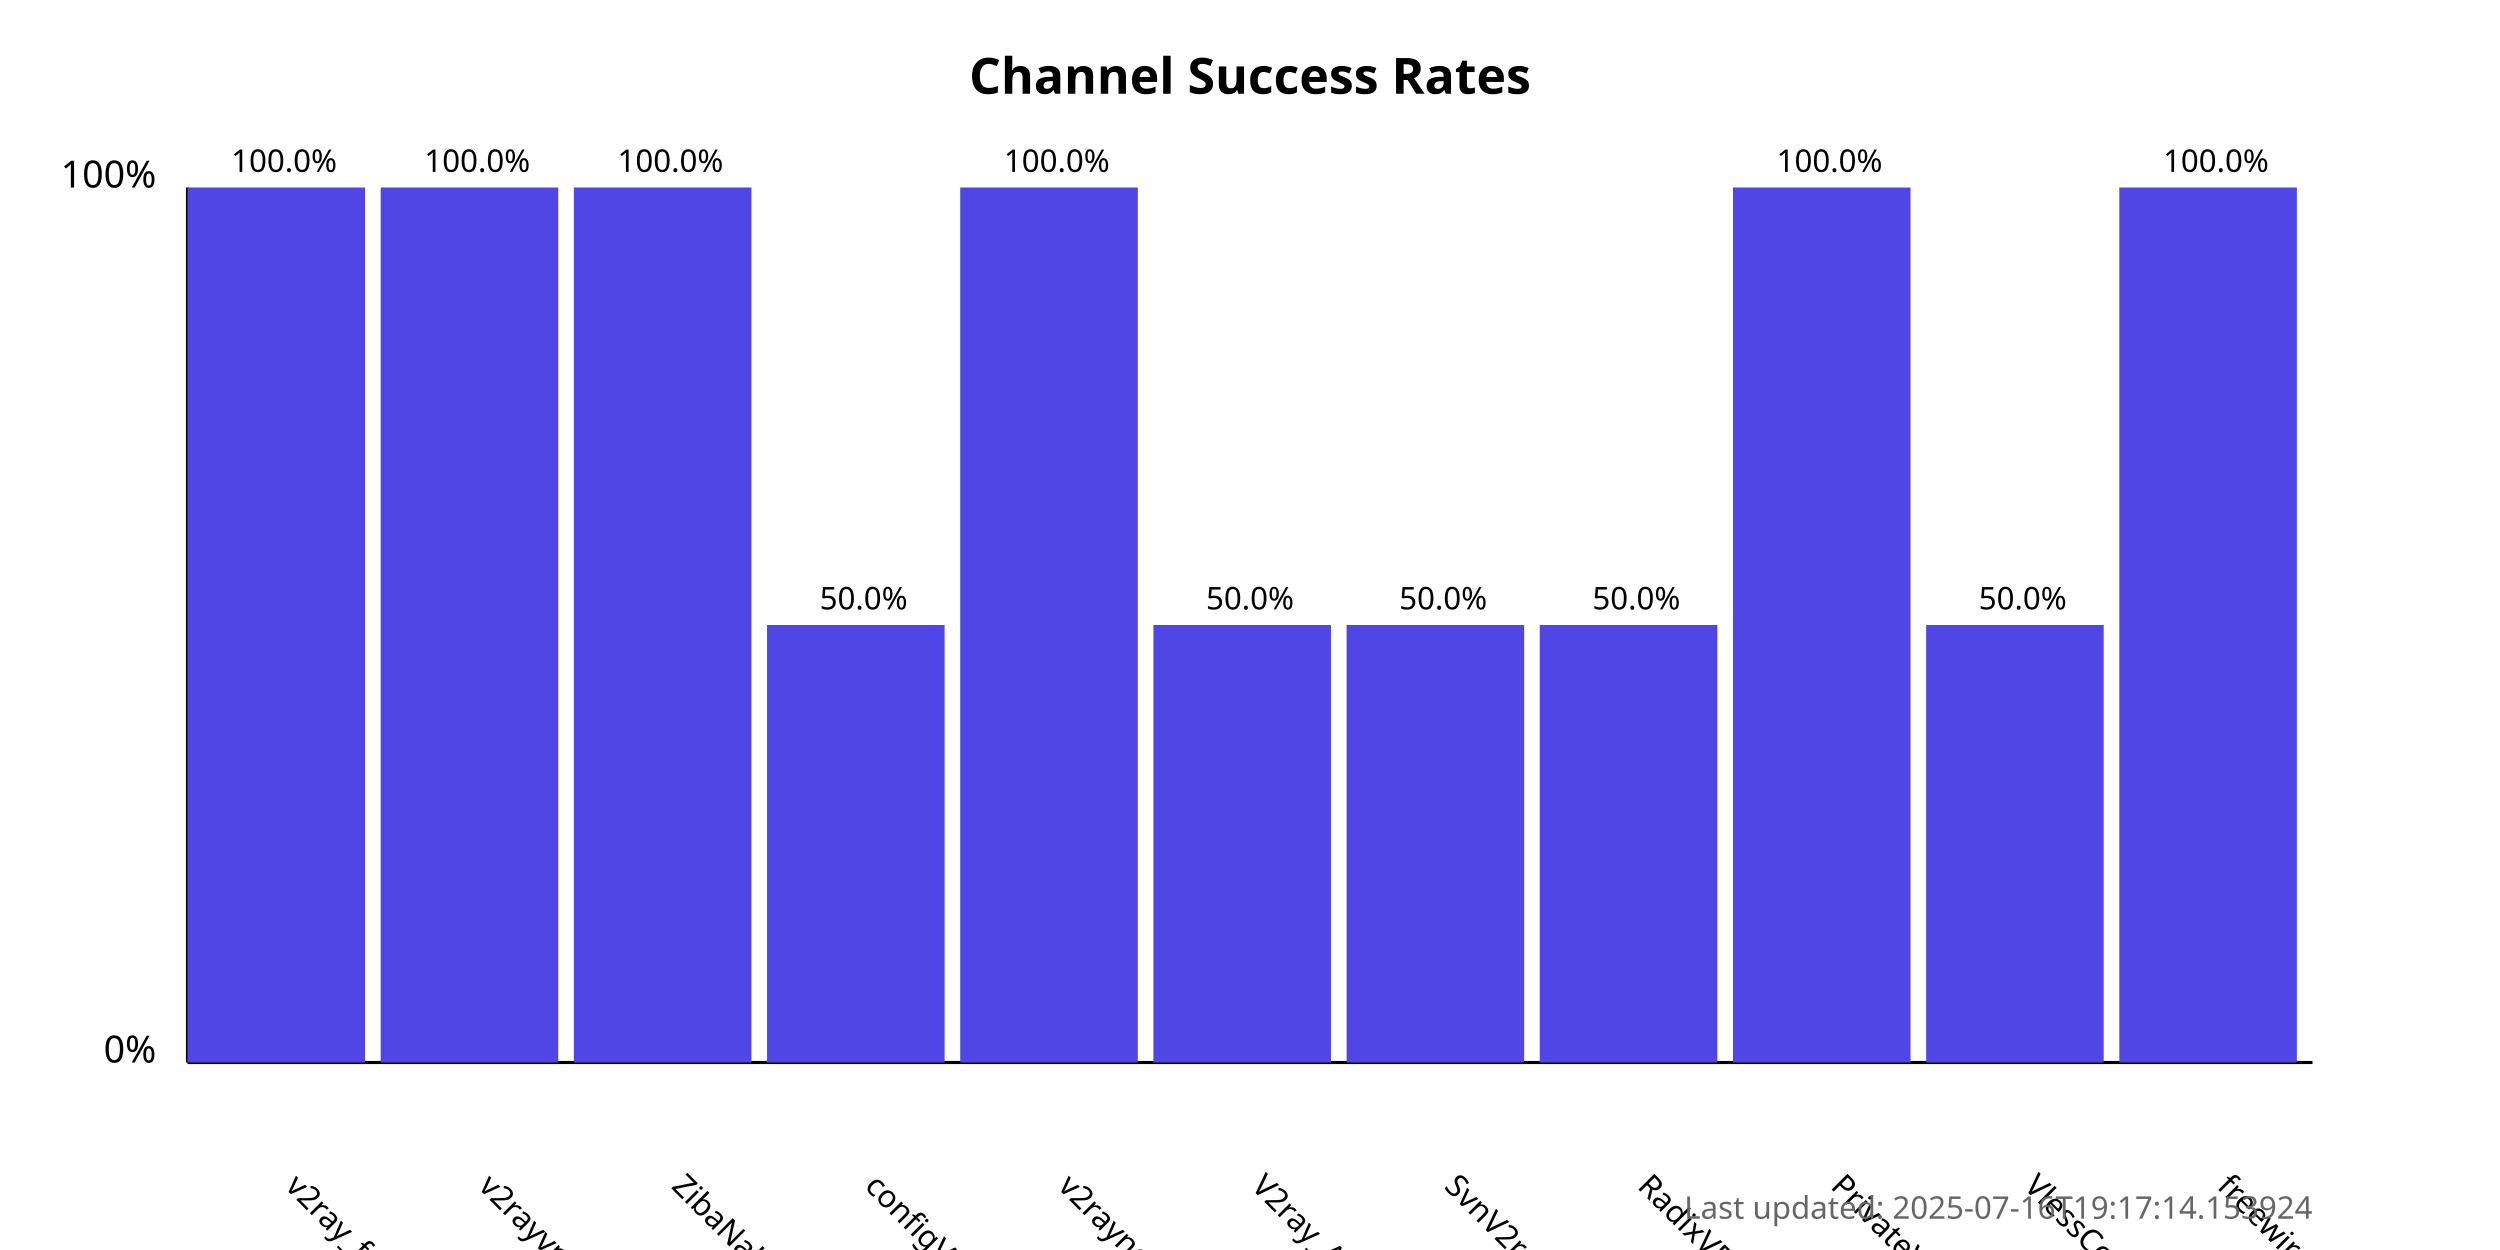
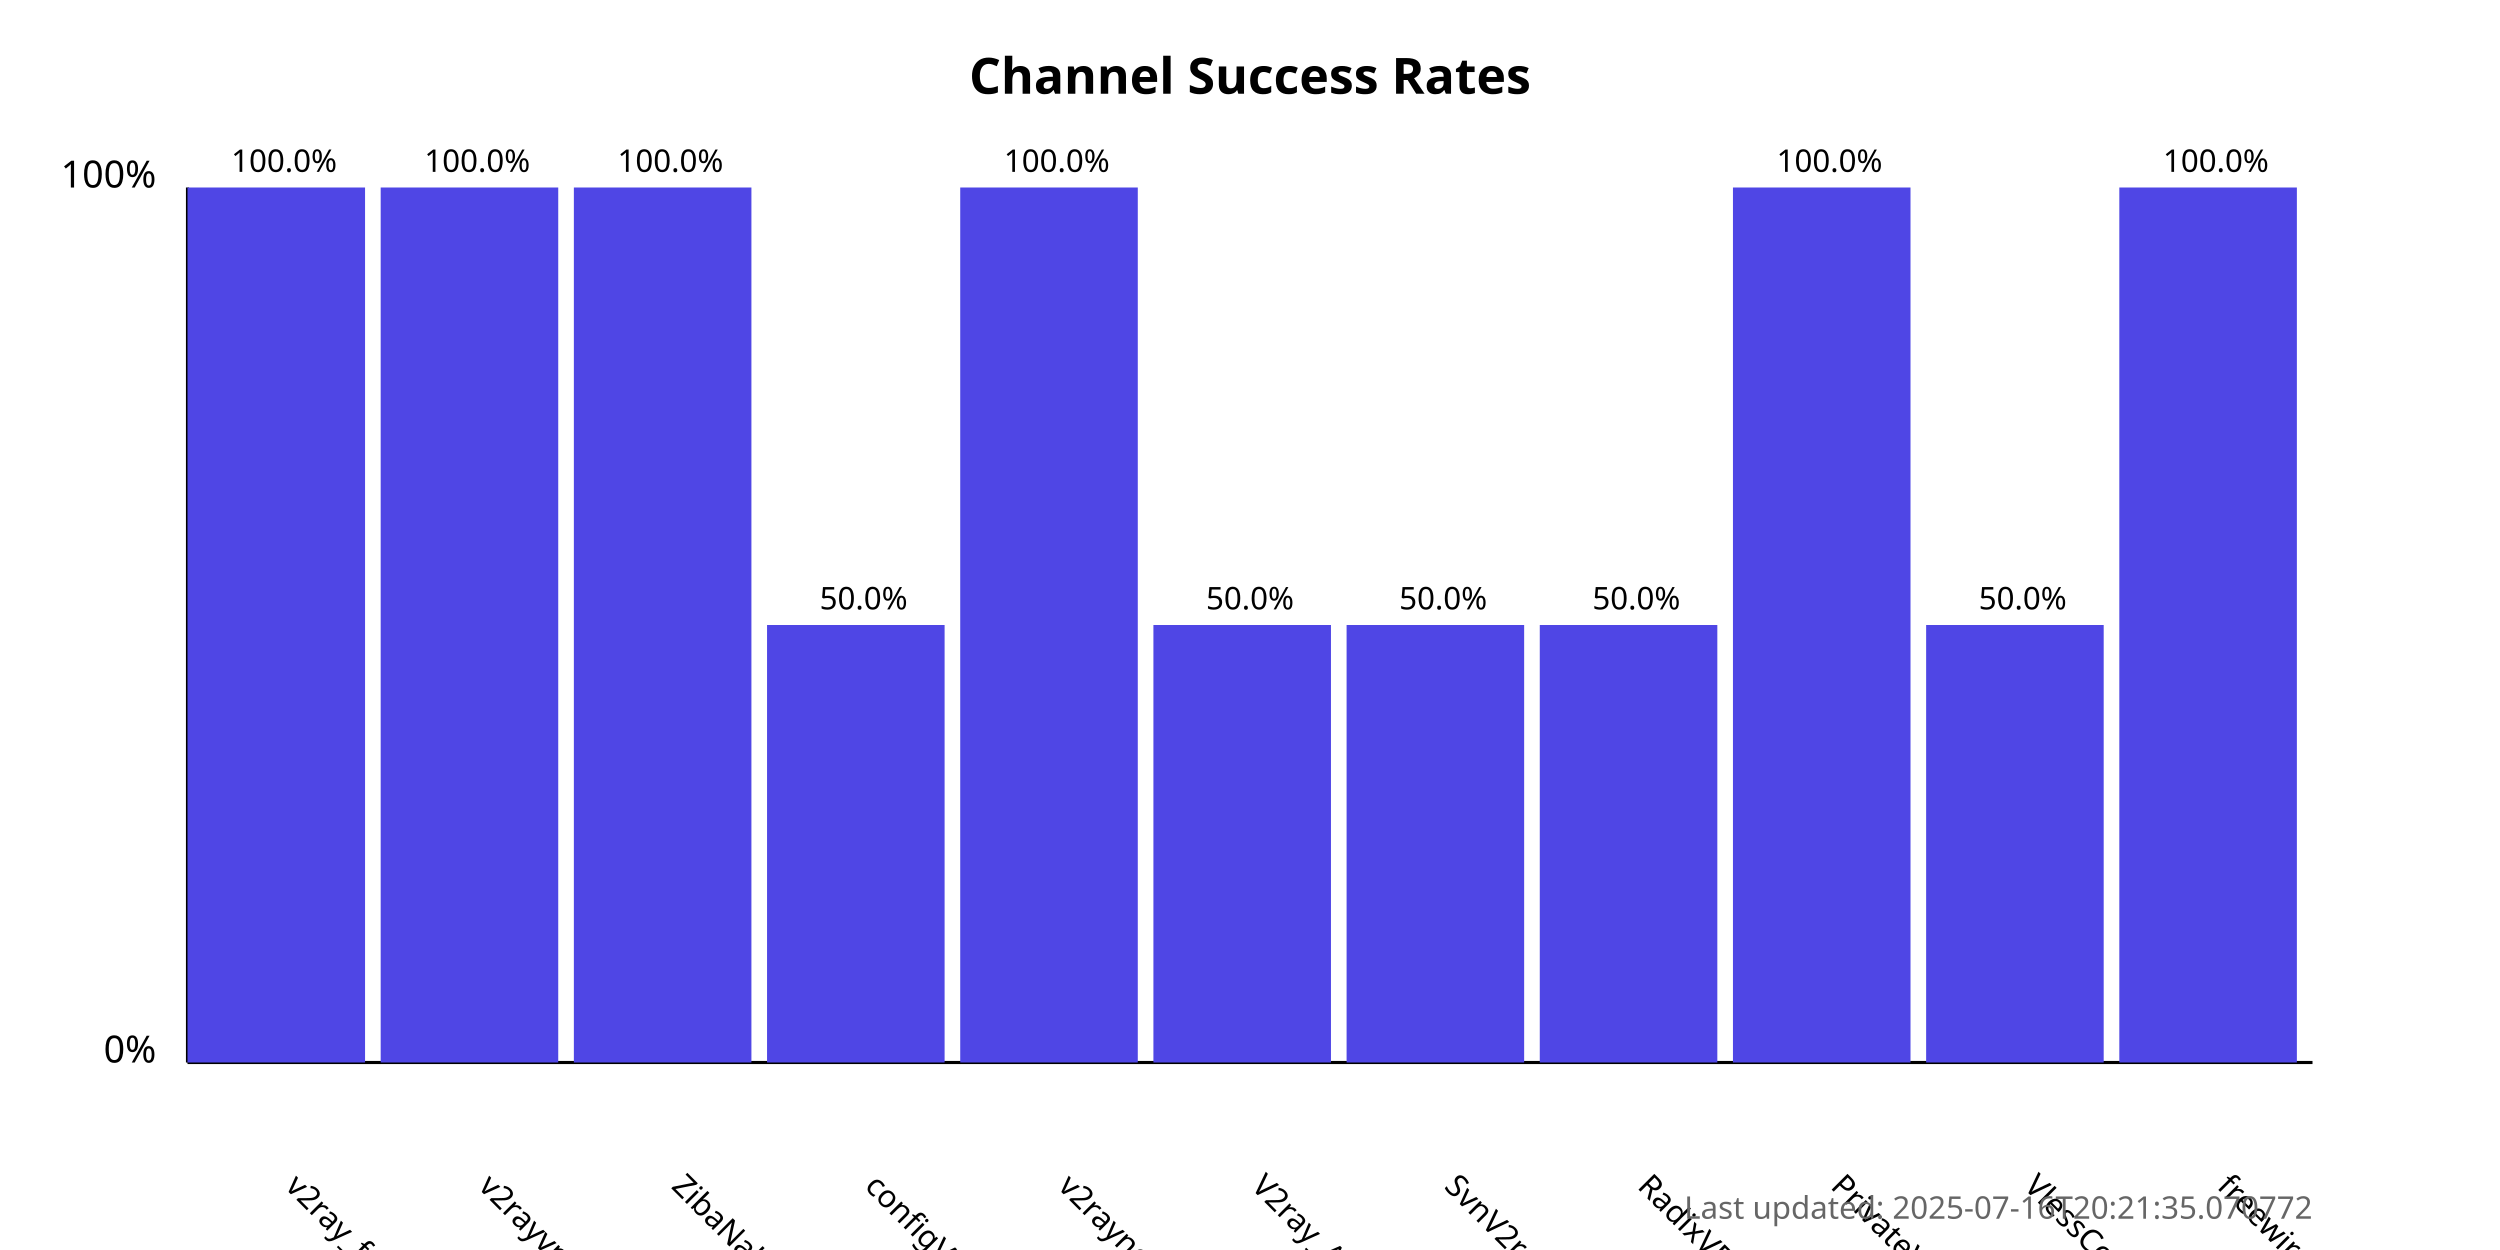
<svg xmlns="http://www.w3.org/2000/svg" width="800" height="400">
  <style>
            .chart-title { font: bold 16px sans-serif; }
            .axis-label { font: 12px sans-serif; }
            .tick-label { font: 10px sans-serif; }
            .bar { fill: #4f46e5; }
            .bar:hover { fill: #6366f1; }
            .timestamp { font: 10px sans-serif; fill: #666; }
        </style>
  <text x="400.0" y="30" text-anchor="middle" class="chart-title">
            Channel Success Rates
        </text>
  <line x1="60" y1="340" x2="60" y2="60" stroke="black" stroke-width="1" />
  <line x1="60" y1="340" x2="740" y2="340" stroke="black" stroke-width="1" />
  <text x="50" y="340" text-anchor="end" class="axis-label">0%</text>
  <text x="50" y="60" text-anchor="end" class="axis-label">100%</text>
  <g>
    <rect x="60" y="60.0" width="56.818" height="280.0" class="bar" />
    <text x="90.909" y="380" transform="rotate(45, 90.90909, 380)" text-anchor="start" class="tick-label">
                v2ray_free_conf
            </text>
    <text x="90.909" y="55.0" text-anchor="middle" class="tick-label">
                100.0%
            </text>
  </g>
  <g>
    <rect x="121.818" y="60.0" width="56.818" height="280.0" class="bar" />
    <text x="152.727" y="380" transform="rotate(45, 152.7273, 380)" text-anchor="start" class="tick-label">
                v2rayvpno
            </text>
    <text x="152.727" y="55.0" text-anchor="middle" class="tick-label">
                100.0%
            </text>
  </g>
  <g>
    <rect x="183.636" y="60.0" width="56.818" height="280.0" class="bar" />
    <text x="214.545" y="380" transform="rotate(45, 214.5455, 380)" text-anchor="start" class="tick-label">
                ZibaNabz
            </text>
    <text x="214.545" y="55.0" text-anchor="middle" class="tick-label">
                100.0%
            </text>
  </g>
  <g>
    <rect x="245.455" y="200.0" width="56.818" height="140.0" class="bar" />
    <text x="276.364" y="380" transform="rotate(45, 276.3636, 380)" text-anchor="start" class="tick-label">
                configV2rayForFree
            </text>
    <text x="276.364" y="195.0" text-anchor="middle" class="tick-label">
                50.0%
            </text>
  </g>
  <g>
    <rect x="307.273" y="60.0" width="56.818" height="280.0" class="bar" />
    <text x="338.182" y="380" transform="rotate(45, 338.1818, 380)" text-anchor="start" class="tick-label">
                v2rayngvpn
            </text>
    <text x="338.182" y="55.0" text-anchor="middle" class="tick-label">
                100.0%
            </text>
  </g>
  <g>
    <rect x="369.091" y="200.0" width="56.818" height="140.0" class="bar" />
    <text x="400.0" y="380" transform="rotate(45, 400.0, 380)" text-anchor="start" class="tick-label">
                V2ray_Alpha
            </text>
    <text x="400.0" y="195.0" text-anchor="middle" class="tick-label">
                50.0%
            </text>
  </g>
  <g>
    <rect x="430.909" y="200.0" width="56.818" height="140.0" class="bar" />
    <text x="461.818" y="380" transform="rotate(45, 461.8182, 380)" text-anchor="start" class="tick-label">
                SvnV2ray
            </text>
    <text x="461.818" y="195.0" text-anchor="middle" class="tick-label">
                50.0%
            </text>
  </g>
  <g>
    <rect x="492.727" y="200.0" width="56.818" height="140.0" class="bar" />
    <text x="523.636" y="380" transform="rotate(45, 523.6364, 380)" text-anchor="start" class="tick-label">
                RadixVPN
            </text>
    <text x="523.636" y="195.0" text-anchor="middle" class="tick-label">
                50.0%
            </text>
  </g>
  <g>
    <rect x="554.545" y="60.0" width="56.818" height="280.0" class="bar" />
    <text x="585.455" y="380" transform="rotate(45, 585.4545, 380)" text-anchor="start" class="tick-label">
                PrivateVPNs
            </text>
    <text x="585.455" y="55.0" text-anchor="middle" class="tick-label">
                100.0%
            </text>
  </g>
  <g>
    <rect x="616.364" y="200.0" width="56.818" height="140.0" class="bar" />
    <text x="647.273" y="380" transform="rotate(45, 647.2727, 380)" text-anchor="start" class="tick-label">
                VlessConfig
            </text>
    <text x="647.273" y="195.0" text-anchor="middle" class="tick-label">
                50.0%
            </text>
  </g>
  <g>
    <rect x="678.182" y="60.0" width="56.818" height="280.0" class="bar" />
    <text x="709.091" y="380" transform="rotate(45, 709.0909, 380)" text-anchor="start" class="tick-label">
                freewireguard
            </text>
    <text x="709.091" y="55.0" text-anchor="middle" class="tick-label">
                100.0%
            </text>
  </g>
  <text x="740" y="390" text-anchor="end" class="timestamp">
-             Last updated: 2025-07-16T19:17:14.153924
+             Last updated: 2025-07-16T20:21:35.070772
        </text>
</svg>
